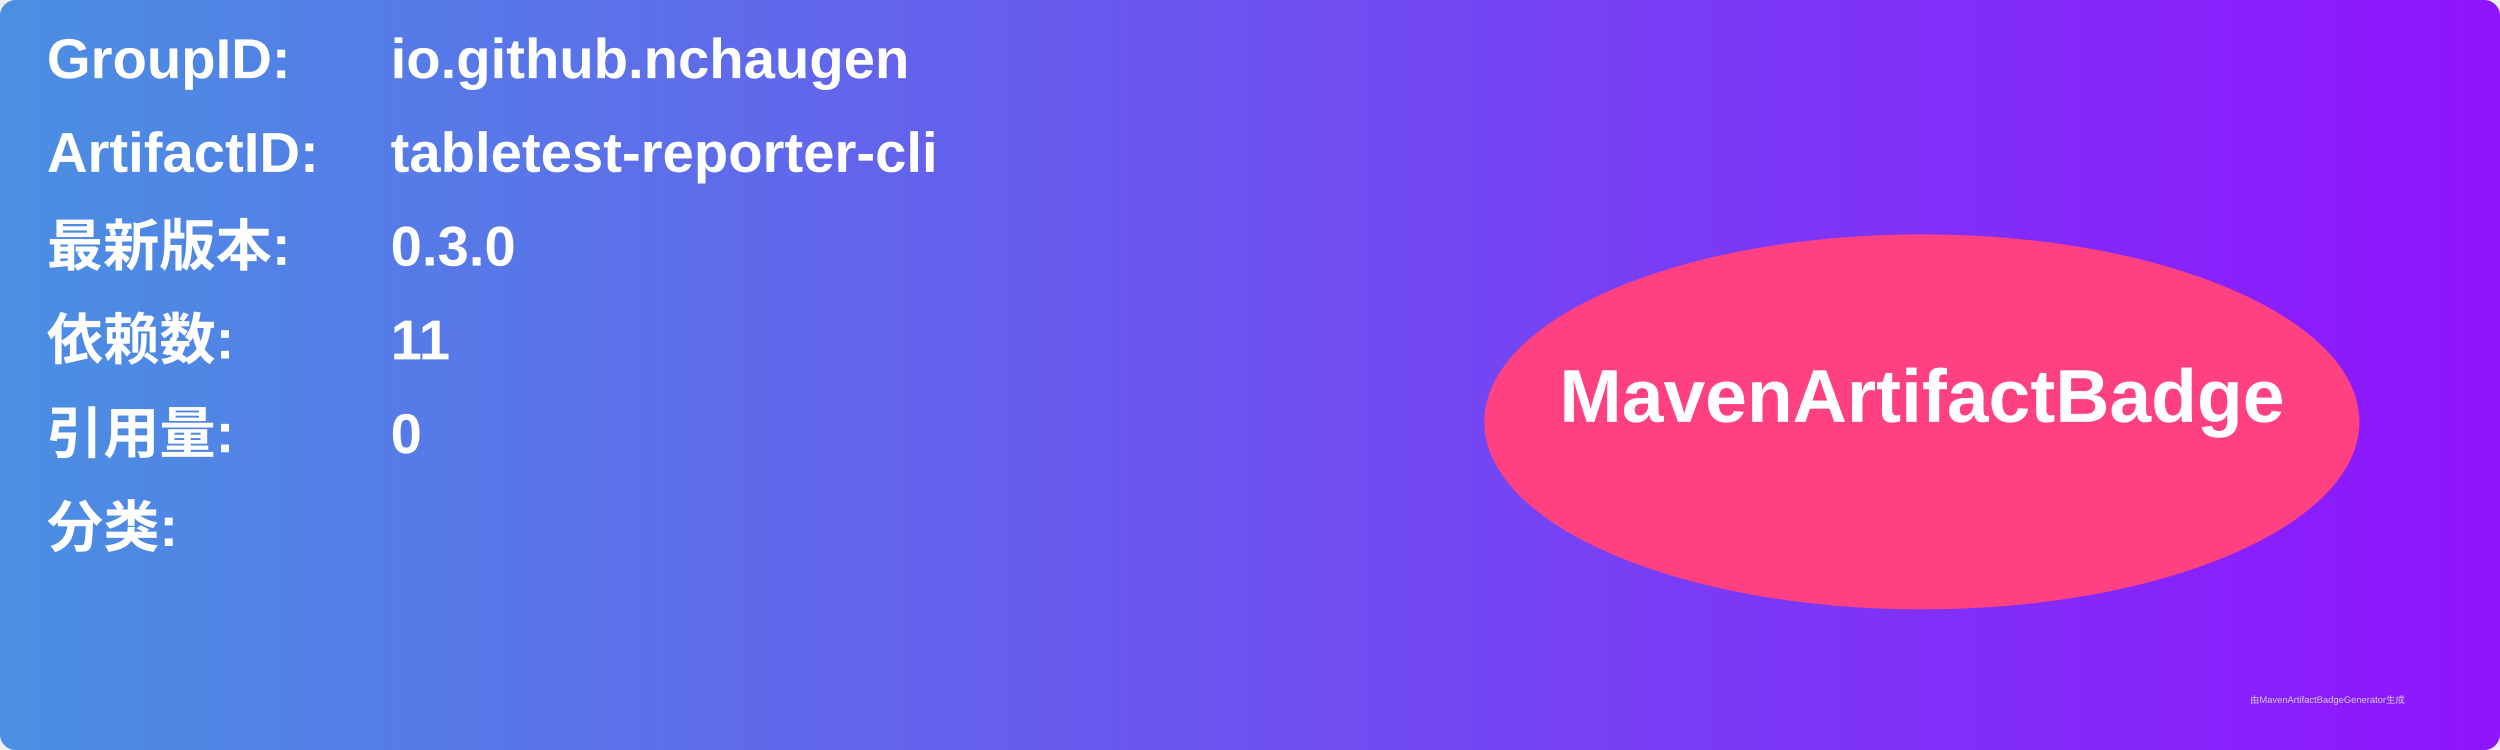
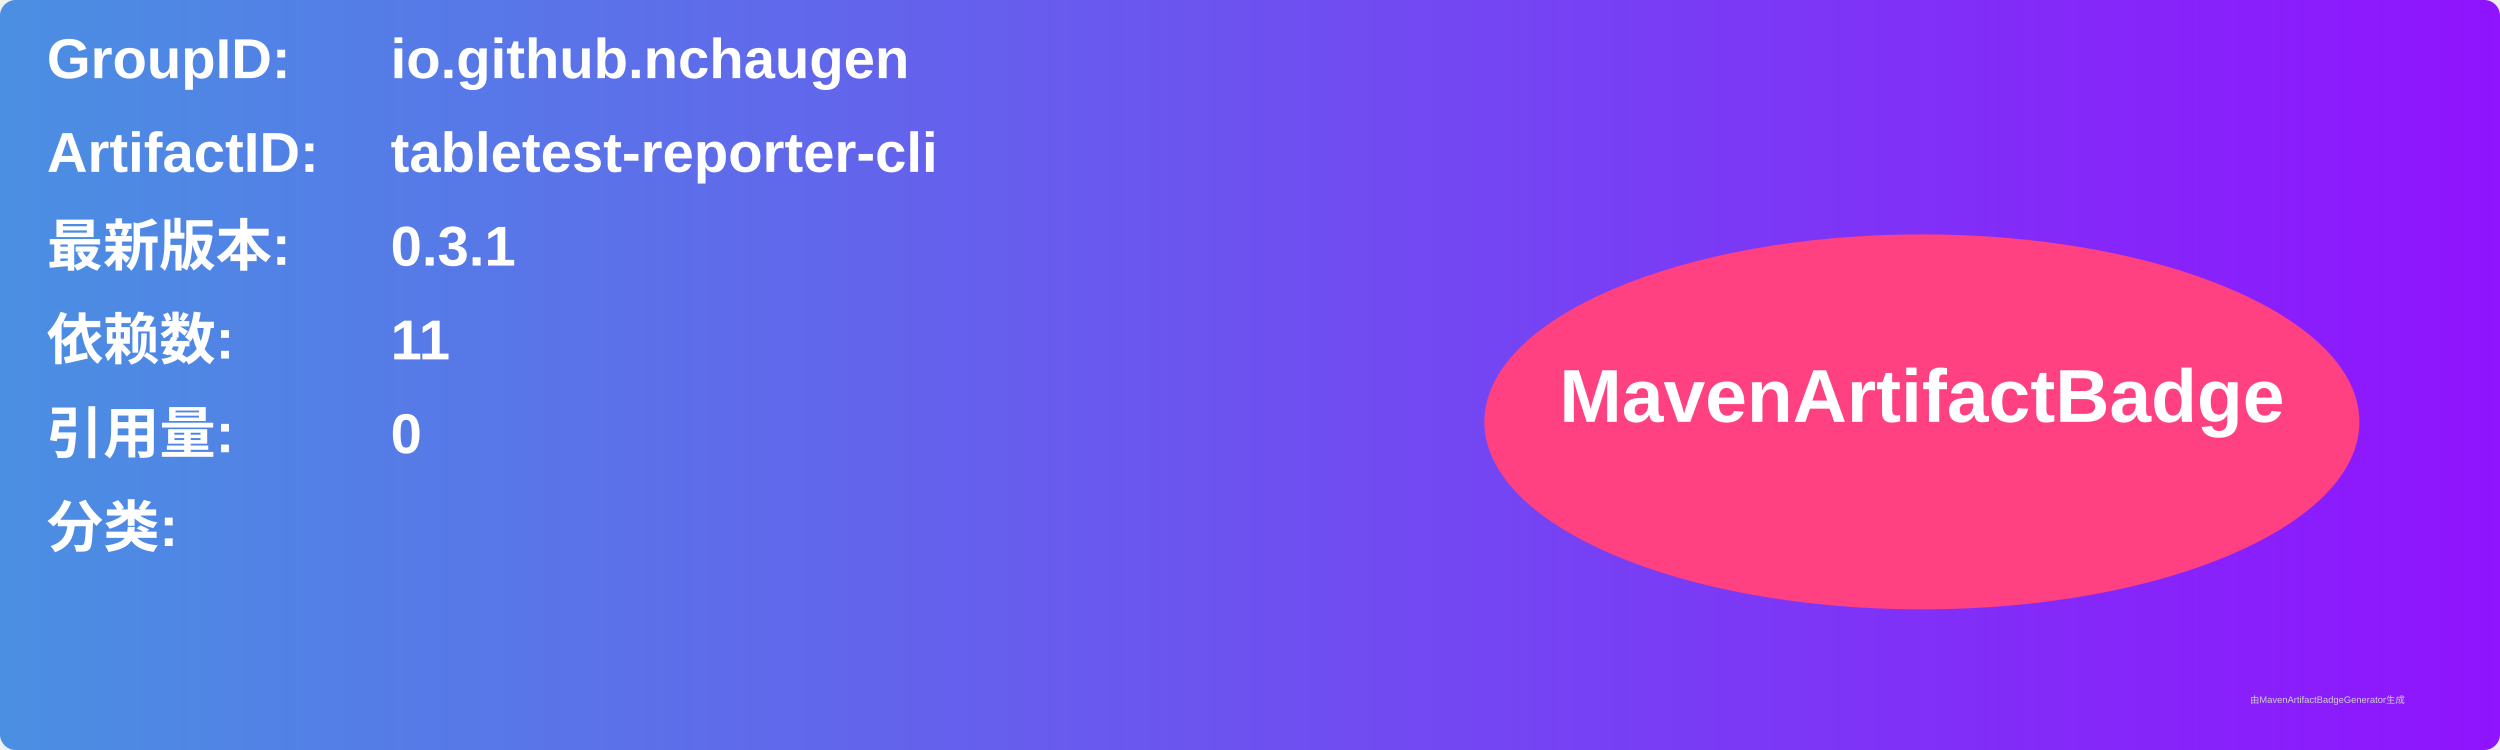
<svg xmlns="http://www.w3.org/2000/svg" width="800" height="240" viewBox="0 0 800 240">
  <linearGradient id="grad" x1="0%" y1="0%" x2="100%" y2="0%">
    <stop offset="0%" stop-color="#4a90e2" />
    <stop offset="100%" stop-color="#9013fe" />
  </linearGradient>
  <rect width="100%" height="100%" rx="5" ry="5" fill="url(#grad)" />
  <g transform="translate(15, 15)">
    <text x="0" y="10" font-family="Arial" font-size="18" fill="white" font-weight="bold" width="260">GroupID:</text>
    <text x="110" y="10" font-family="Arial" font-size="18" fill="white" font-weight="bold" width="460">io.github.nchaugen</text>
    <text x="0" y="40" font-family="Arial" font-size="18" fill="white" font-weight="bold" width="260">ArtifactID:</text>
    <text x="110" y="40" font-family="Arial" font-size="18" fill="white" font-weight="bold" width="460">tabletest-reporter-cli</text>
    <text x="0" y="70" font-family="Arial" font-size="18" fill="white" font-weight="bold">最新版本:</text>
    <text x="110" y="70" font-family="Arial" font-size="18" fill="white" font-weight="bold">
-       <tspan font-weight="bold">0.3.0</tspan>
+       <tspan font-weight="bold">0.3.1</tspan>
    </text>
    <text x="0" y="100" font-family="Arial" font-size="18" fill="white" font-weight="bold">依赖数: </text>
    <text x="110" y="100" font-family="Arial" font-size="18" fill="white">
      <tspan font-weight="bold">11</tspan>
    </text>
    <text x="0" y="130" font-family="Arial" font-size="18" fill="white" font-weight="bold">引用量: </text>
    <text x="110" y="130" font-family="Arial" font-size="18" fill="white">
      <tspan font-weight="bold">0</tspan>
    </text>
    <text x="0" y="160" font-family="Arial" font-size="18" fill="white" font-weight="bold">分类:</text>
    <text x="10" y="190" font-family="Arial" font-size="10" fill="white">
      <tspan font-weight="bold" />
    </text>
    <ellipse cx="600" cy="120" rx="140" ry="60" fill="#ff4081" />
    <text x="600" y="120" text-anchor="middle" font-family="Arial" font-size="24" fill="white" font-weight="bold">MavenArtifactBadge</text>
  </g>
  <text x="720" y="225" font-family="Arial" font-size="3" fill="#d0d0d0">由MavenArtifactBadgeGenerator生成</text>
</svg>
